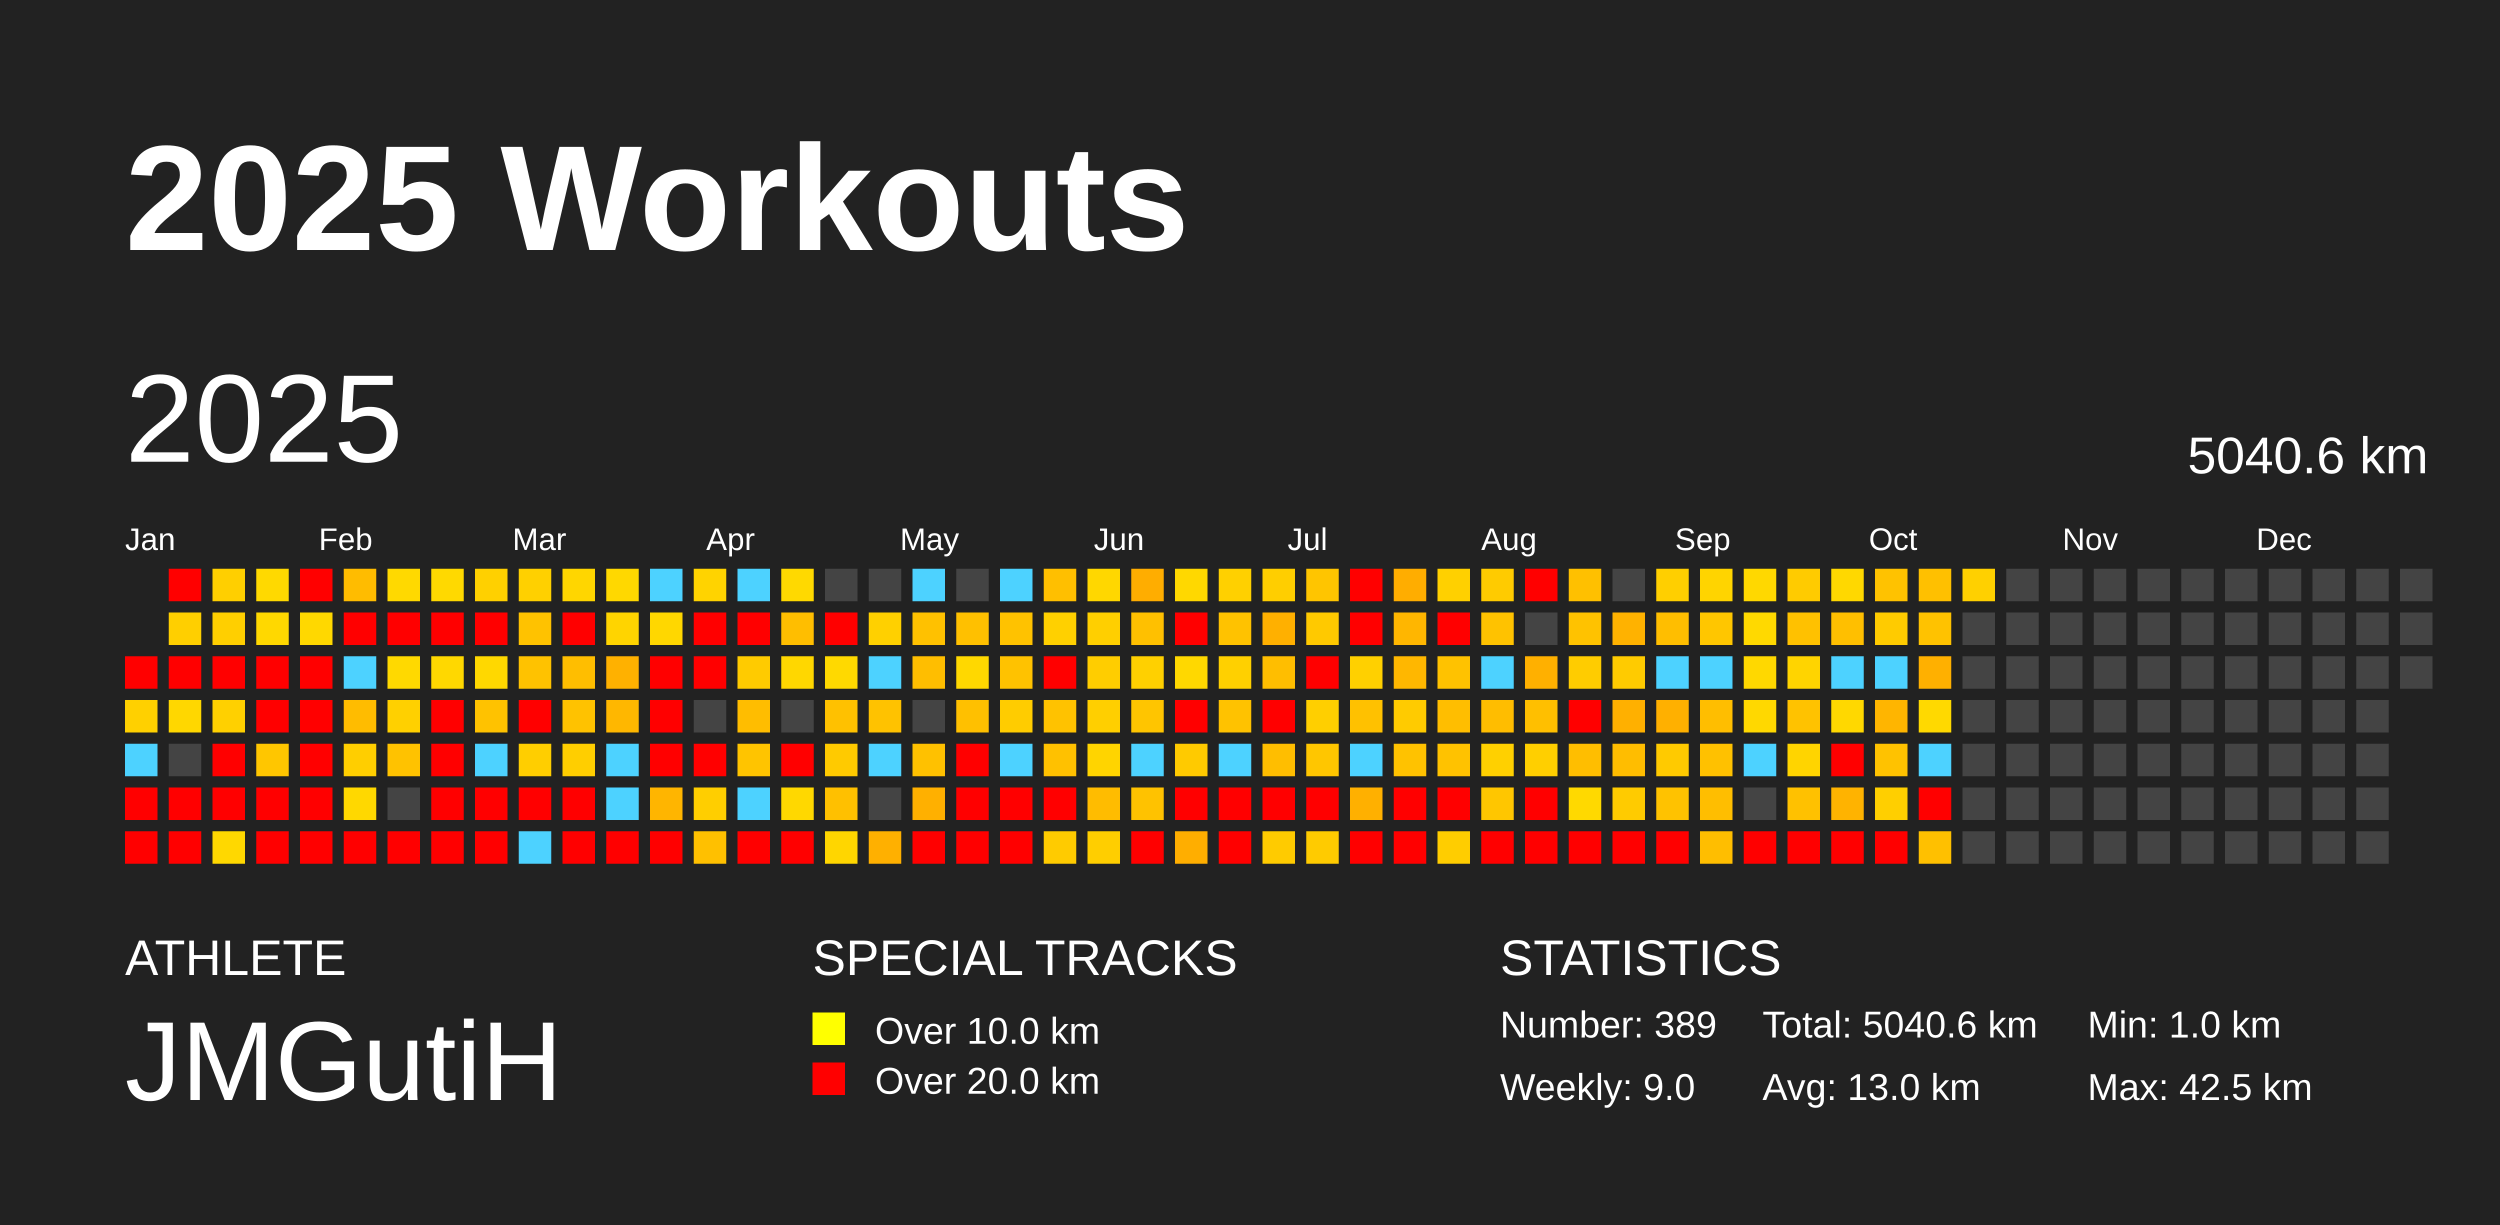
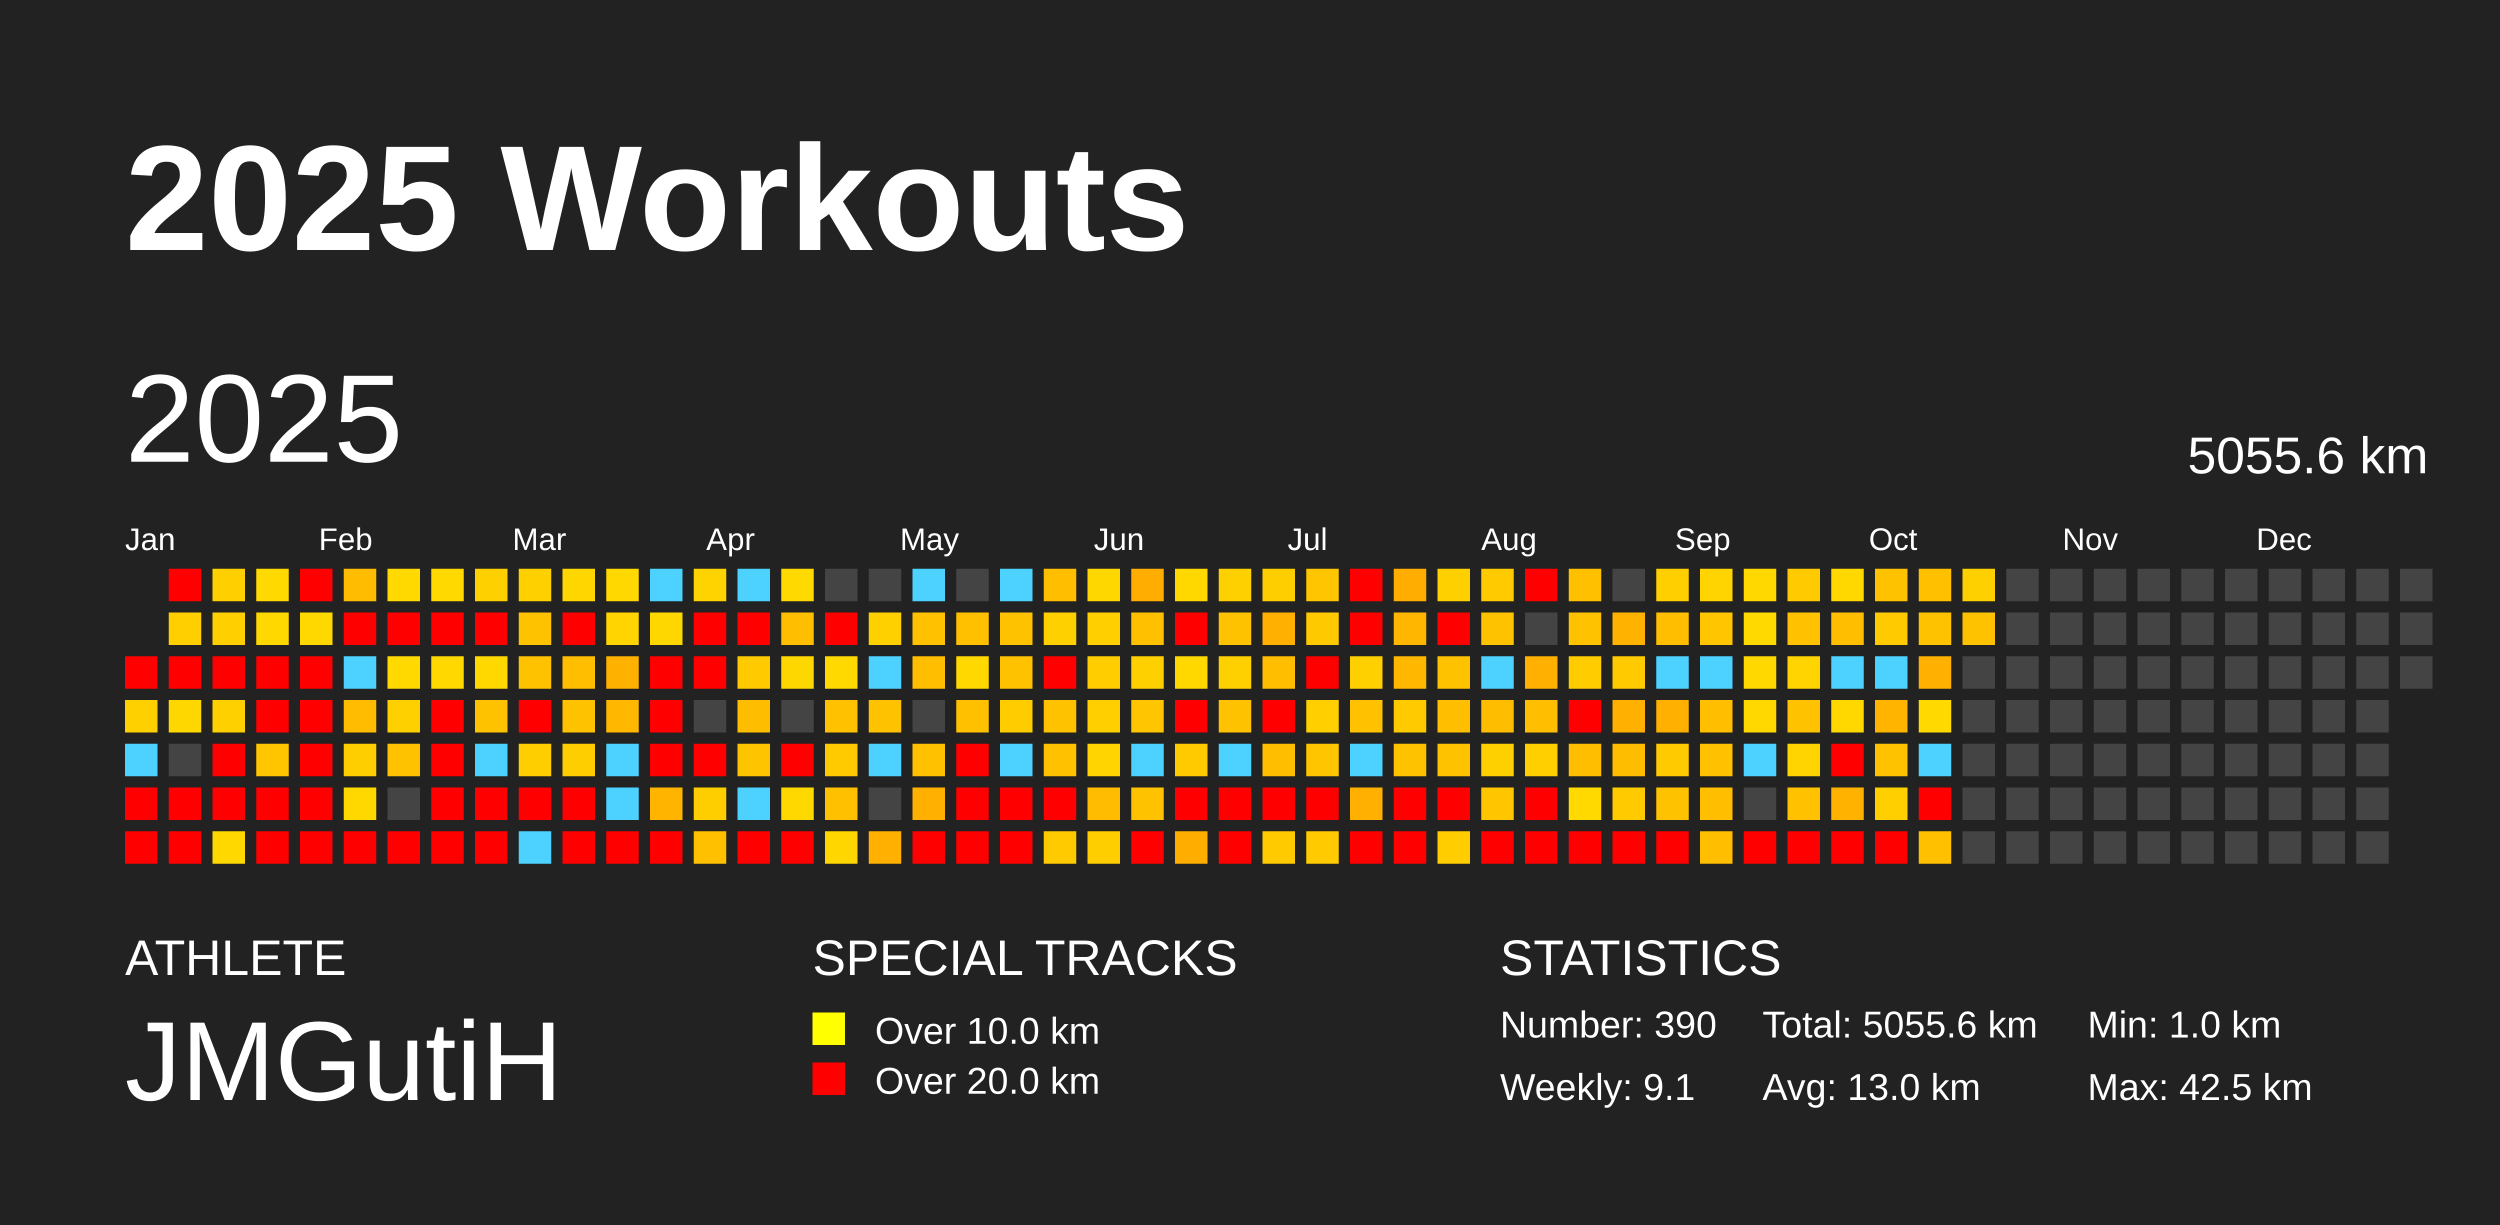
<svg xmlns="http://www.w3.org/2000/svg" baseProfile="full" height="98mm" version="1.1" viewBox="0,0,200,98" width="200mm">
  <defs />
  <rect fill="#222222" height="98" width="200" x="0" y="0" />
  <text fill="#FFFFFF" style="font-size:12px; font-family:Arial; font-weight:bold;" x="10" y="20">2025 Workouts</text>
  <text fill="#FFFFFF" style="font-size:4px; font-family:Arial" x="10" y="78">ATHLETE</text>
  <text fill="#FFFFFF" style="font-size:9px; font-family:Arial" x="10" y="88">JMGutiH</text>
  <text fill="#FFFFFF" style="font-size:4px; font-family:Arial" x="65" y="78">SPECIAL TRACKS</text>
  <rect fill="yellow" height="2.6" width="2.6" x="65" y="81" />
  <text fill="#FFFFFF" style="font-size:3px; font-family:Arial" x="70" y="83.5">Over 10.0 km</text>
  <rect fill="red" height="2.6" width="2.6" x="65" y="85" />
  <text fill="#FFFFFF" style="font-size:3px; font-family:Arial" x="70" y="87.5">Over 20.0 km</text>
  <text fill="#FFFFFF" style="font-size:4px; font-family:Arial" x="120" y="78">STATISTICS</text>
-   <text fill="#FFFFFF" style="font-size:3px; font-family:Arial" x="120" y="83">Number: 389</text>
-   <text fill="#FFFFFF" style="font-size:3px; font-family:Arial" x="120" y="88">Weekly: 9.0</text>
-   <text fill="#FFFFFF" style="font-size:3px; font-family:Arial" x="141" y="83">Total: 5040.6 km</text>
+   <text fill="#FFFFFF" style="font-size:3px; font-family:Arial" x="120" y="83">Number: 390</text>
+   <text fill="#FFFFFF" style="font-size:3px; font-family:Arial" x="120" y="88">Weekly: 9.1</text>
+   <text fill="#FFFFFF" style="font-size:3px; font-family:Arial" x="141" y="83">Total: 5055.6 km</text>
  <text fill="#FFFFFF" style="font-size:3px; font-family:Arial" x="141" y="88">Avg: 13.0 km</text>
  <text fill="#FFFFFF" style="font-size:3px; font-family:Arial" x="167" y="83">Min: 1.0 km</text>
  <text fill="#FFFFFF" style="font-size:3px; font-family:Arial" x="167" y="88">Max: 42.5 km</text>
  <text dominant-baseline="hanging" fill="#FFFFFF" style="font-size:10.0px; font-family:Arial;" x="10" y="30">2025</text>
-   <text dominant-baseline="hanging" fill="#FFFFFF" style="font-size:4.125px; font-family:Arial;" x="175" y="35">5040.6 km</text>
+   <text dominant-baseline="hanging" fill="#FFFFFF" style="font-size:4.125px; font-family:Arial;" x="175" y="35">5055.6 km</text>
  <text fill="#FFFFFF" style="font-size:2.5px; font-family:Arial" x="10.0" y="44">Jan</text>
  <text fill="#FFFFFF" style="font-size:2.5px; font-family:Arial" x="25.5" y="44">Feb</text>
  <text fill="#FFFFFF" style="font-size:2.5px; font-family:Arial" x="41.0" y="44">Mar</text>
  <text fill="#FFFFFF" style="font-size:2.5px; font-family:Arial" x="56.5" y="44">Apr</text>
  <text fill="#FFFFFF" style="font-size:2.5px; font-family:Arial" x="72.0" y="44">May</text>
  <text fill="#FFFFFF" style="font-size:2.5px; font-family:Arial" x="87.5" y="44">Jun</text>
  <text fill="#FFFFFF" style="font-size:2.5px; font-family:Arial" x="103.0" y="44">Jul</text>
  <text fill="#FFFFFF" style="font-size:2.5px; font-family:Arial" x="118.5" y="44">Aug</text>
  <text fill="#FFFFFF" style="font-size:2.5px; font-family:Arial" x="134.0" y="44">Sep</text>
  <text fill="#FFFFFF" style="font-size:2.5px; font-family:Arial" x="149.5" y="44">Oct</text>
  <text fill="#FFFFFF" style="font-size:2.5px; font-family:Arial" x="165.0" y="44">Nov</text>
  <text fill="#FFFFFF" style="font-size:2.5px; font-family:Arial" x="180.5" y="44">Dec</text>
  <rect fill="red" height="2.6" width="2.6" x="10.0" y="52.5" />
  <rect fill="#ffd000" height="2.6" width="2.6" x="10.0" y="56.0" />
  <rect fill="#4dd2ff" height="2.6" width="2.6" x="10.0" y="59.5" />
  <rect fill="red" height="2.6" width="2.6" x="10.0" y="63.0" />
  <rect fill="red" height="2.6" width="2.6" x="10.0" y="66.5" />
  <rect fill="red" height="2.6" width="2.6" x="13.5" y="45.5" />
  <rect fill="#ffcf00" height="2.6" width="2.6" x="13.5" y="49.0" />
  <rect fill="red" height="2.6" width="2.6" x="13.5" y="52.5" />
  <rect fill="#ffd700" height="2.6" width="2.6" x="13.5" y="56.0" />
  <rect fill="#444444" height="2.6" width="2.6" x="13.5" y="59.5" />
  <rect fill="red" height="2.6" width="2.6" x="13.5" y="63.0" />
  <rect fill="red" height="2.6" width="2.6" x="13.5" y="66.5" />
  <rect fill="#ffcf00" height="2.6" width="2.6" x="17.0" y="45.5" />
  <rect fill="#ffcf00" height="2.6" width="2.6" x="17.0" y="49.0" />
  <rect fill="red" height="2.6" width="2.6" x="17.0" y="52.5" />
  <rect fill="#ffd000" height="2.6" width="2.6" x="17.0" y="56.0" />
  <rect fill="red" height="2.6" width="2.6" x="17.0" y="59.5" />
  <rect fill="red" height="2.6" width="2.6" x="17.0" y="63.0" />
  <rect fill="#ffd800" height="2.6" width="2.6" x="17.0" y="66.5" />
  <rect fill="#ffd900" height="2.6" width="2.6" x="20.5" y="45.5" />
  <rect fill="#ffd800" height="2.6" width="2.6" x="20.5" y="49.0" />
  <rect fill="red" height="2.6" width="2.6" x="20.5" y="52.5" />
  <rect fill="red" height="2.6" width="2.6" x="20.5" y="56.0" />
  <rect fill="#ffc600" height="2.6" width="2.6" x="20.5" y="59.5" />
  <rect fill="red" height="2.6" width="2.6" x="20.5" y="63.0" />
  <rect fill="red" height="2.6" width="2.6" x="20.5" y="66.5" />
  <rect fill="red" height="2.6" width="2.6" x="24.0" y="45.5" />
  <rect fill="#ffd800" height="2.6" width="2.6" x="24.0" y="49.0" />
  <rect fill="red" height="2.6" width="2.6" x="24.0" y="52.5" />
  <rect fill="red" height="2.6" width="2.6" x="24.0" y="56.0" />
  <rect fill="red" height="2.6" width="2.6" x="24.0" y="59.5" />
  <rect fill="red" height="2.6" width="2.6" x="24.0" y="63.0" />
  <rect fill="red" height="2.6" width="2.6" x="24.0" y="66.5" />
  <rect fill="#ffbc00" height="2.6" width="2.6" x="27.5" y="45.5" />
  <rect fill="red" height="2.6" width="2.6" x="27.5" y="49.0" />
  <rect fill="#4dd2ff" height="2.6" width="2.6" x="27.5" y="52.5" />
  <rect fill="#ffbc00" height="2.6" width="2.6" x="27.5" y="56.0" />
  <rect fill="#ffce00" height="2.6" width="2.6" x="27.5" y="59.5" />
  <rect fill="#ffd800" height="2.6" width="2.6" x="27.5" y="63.0" />
  <rect fill="red" height="2.6" width="2.6" x="27.5" y="66.5" />
  <rect fill="#ffd900" height="2.6" width="2.6" x="31.0" y="45.5" />
  <rect fill="red" height="2.6" width="2.6" x="31.0" y="49.0" />
  <rect fill="#ffd900" height="2.6" width="2.6" x="31.0" y="52.5" />
  <rect fill="#ffd000" height="2.6" width="2.6" x="31.0" y="56.0" />
  <rect fill="#ffc200" height="2.6" width="2.6" x="31.0" y="59.5" />
  <rect fill="#444444" height="2.6" width="2.6" x="31.0" y="63.0" />
  <rect fill="red" height="2.6" width="2.6" x="31.0" y="66.5" />
  <rect fill="#ffd900" height="2.6" width="2.6" x="34.5" y="45.5" />
  <rect fill="red" height="2.6" width="2.6" x="34.5" y="49.0" />
  <rect fill="#ffd800" height="2.6" width="2.6" x="34.5" y="52.5" />
  <rect fill="red" height="2.6" width="2.6" x="34.5" y="56.0" />
  <rect fill="red" height="2.6" width="2.6" x="34.5" y="59.5" />
  <rect fill="red" height="2.6" width="2.6" x="34.5" y="63.0" />
  <rect fill="red" height="2.6" width="2.6" x="34.5" y="66.5" />
  <rect fill="#ffd000" height="2.6" width="2.6" x="38.0" y="45.5" />
  <rect fill="red" height="2.6" width="2.6" x="38.0" y="49.0" />
  <rect fill="#ffd800" height="2.6" width="2.6" x="38.0" y="52.5" />
  <rect fill="#ffc200" height="2.6" width="2.6" x="38.0" y="56.0" />
  <rect fill="#4dd2ff" height="2.6" width="2.6" x="38.0" y="59.5" />
  <rect fill="red" height="2.6" width="2.6" x="38.0" y="63.0" />
  <rect fill="red" height="2.6" width="2.6" x="38.0" y="66.5" />
  <rect fill="#ffd000" height="2.6" width="2.6" x="41.5" y="45.5" />
  <rect fill="#ffc200" height="2.6" width="2.6" x="41.5" y="49.0" />
  <rect fill="#ffc200" height="2.6" width="2.6" x="41.5" y="52.5" />
  <rect fill="red" height="2.6" width="2.6" x="41.5" y="56.0" />
  <rect fill="#ffce00" height="2.6" width="2.6" x="41.5" y="59.5" />
  <rect fill="red" height="2.6" width="2.6" x="41.5" y="63.0" />
  <rect fill="#4dd2ff" height="2.6" width="2.6" x="41.5" y="66.5" />
  <rect fill="#ffd600" height="2.6" width="2.6" x="45.0" y="45.5" />
  <rect fill="red" height="2.6" width="2.6" x="45.0" y="49.0" />
  <rect fill="#ffbe00" height="2.6" width="2.6" x="45.0" y="52.5" />
  <rect fill="#ffc200" height="2.6" width="2.6" x="45.0" y="56.0" />
  <rect fill="#ffce00" height="2.6" width="2.6" x="45.0" y="59.5" />
  <rect fill="red" height="2.6" width="2.6" x="45.0" y="63.0" />
  <rect fill="red" height="2.6" width="2.6" x="45.0" y="66.5" />
  <rect fill="#ffd800" height="2.6" width="2.6" x="48.5" y="45.5" />
  <rect fill="#ffd400" height="2.6" width="2.6" x="48.5" y="49.0" />
  <rect fill="#ffb100" height="2.6" width="2.6" x="48.5" y="52.5" />
  <rect fill="#ffb700" height="2.6" width="2.6" x="48.5" y="56.0" />
  <rect fill="#4dd2ff" height="2.6" width="2.6" x="48.5" y="59.5" />
  <rect fill="#4dd2ff" height="2.6" width="2.6" x="48.5" y="63.0" />
  <rect fill="red" height="2.6" width="2.6" x="48.5" y="66.5" />
  <rect fill="#4dd2ff" height="2.6" width="2.6" x="52.0" y="45.5" />
  <rect fill="#ffd700" height="2.6" width="2.6" x="52.0" y="49.0" />
  <rect fill="red" height="2.6" width="2.6" x="52.0" y="52.5" />
  <rect fill="red" height="2.6" width="2.6" x="52.0" y="56.0" />
  <rect fill="red" height="2.6" width="2.6" x="52.0" y="59.5" />
  <rect fill="#ffb500" height="2.6" width="2.6" x="52.0" y="63.0" />
  <rect fill="red" height="2.6" width="2.6" x="52.0" y="66.5" />
  <rect fill="#ffd300" height="2.6" width="2.6" x="55.5" y="45.5" />
  <rect fill="red" height="2.6" width="2.6" x="55.5" y="49.0" />
  <rect fill="red" height="2.6" width="2.6" x="55.5" y="52.5" />
  <rect fill="#444444" height="2.6" width="2.6" x="55.5" y="56.0" />
  <rect fill="red" height="2.6" width="2.6" x="55.5" y="59.5" />
  <rect fill="#ffce00" height="2.6" width="2.6" x="55.5" y="63.0" />
  <rect fill="#ffc000" height="2.6" width="2.6" x="55.5" y="66.5" />
  <rect fill="#4dd2ff" height="2.6" width="2.6" x="59.0" y="45.5" />
  <rect fill="red" height="2.6" width="2.6" x="59.0" y="49.0" />
  <rect fill="#ffcb00" height="2.6" width="2.6" x="59.0" y="52.5" />
  <rect fill="#ffbd00" height="2.6" width="2.6" x="59.0" y="56.0" />
  <rect fill="#ffc400" height="2.6" width="2.6" x="59.0" y="59.5" />
  <rect fill="#4dd2ff" height="2.6" width="2.6" x="59.0" y="63.0" />
  <rect fill="red" height="2.6" width="2.6" x="59.0" y="66.5" />
  <rect fill="#ffd900" height="2.6" width="2.6" x="62.5" y="45.5" />
  <rect fill="#ffbe00" height="2.6" width="2.6" x="62.5" y="49.0" />
  <rect fill="#ffd700" height="2.6" width="2.6" x="62.5" y="52.5" />
  <rect fill="#444444" height="2.6" width="2.6" x="62.5" y="56.0" />
  <rect fill="red" height="2.6" width="2.6" x="62.5" y="59.5" />
  <rect fill="#ffd800" height="2.6" width="2.6" x="62.5" y="63.0" />
  <rect fill="red" height="2.6" width="2.6" x="62.5" y="66.5" />
  <rect fill="#444444" height="2.6" width="2.6" x="66.0" y="45.5" />
  <rect fill="red" height="2.6" width="2.6" x="66.0" y="49.0" />
  <rect fill="#ffd900" height="2.6" width="2.6" x="66.0" y="52.5" />
  <rect fill="#ffc100" height="2.6" width="2.6" x="66.0" y="56.0" />
  <rect fill="#ffca00" height="2.6" width="2.6" x="66.0" y="59.5" />
  <rect fill="#ffc000" height="2.6" width="2.6" x="66.0" y="63.0" />
  <rect fill="#ffd600" height="2.6" width="2.6" x="66.0" y="66.5" />
  <rect fill="#444444" height="2.6" width="2.6" x="69.5" y="45.5" />
  <rect fill="#ffd000" height="2.6" width="2.6" x="69.5" y="49.0" />
  <rect fill="#4dd2ff" height="2.6" width="2.6" x="69.5" y="52.5" />
  <rect fill="#ffc200" height="2.6" width="2.6" x="69.5" y="56.0" />
  <rect fill="#4dd2ff" height="2.6" width="2.6" x="69.5" y="59.5" />
  <rect fill="#444444" height="2.6" width="2.6" x="69.5" y="63.0" />
  <rect fill="#ffb000" height="2.6" width="2.6" x="69.5" y="66.5" />
  <rect fill="#4dd2ff" height="2.6" width="2.6" x="73.0" y="45.5" />
  <rect fill="#ffc100" height="2.6" width="2.6" x="73.0" y="49.0" />
  <rect fill="#ffbe00" height="2.6" width="2.6" x="73.0" y="52.5" />
  <rect fill="#444444" height="2.6" width="2.6" x="73.0" y="56.0" />
  <rect fill="#ffc100" height="2.6" width="2.6" x="73.0" y="59.5" />
  <rect fill="#ffb000" height="2.6" width="2.6" x="73.0" y="63.0" />
  <rect fill="red" height="2.6" width="2.6" x="73.0" y="66.5" />
  <rect fill="#444444" height="2.6" width="2.6" x="76.5" y="45.5" />
  <rect fill="#ffc000" height="2.6" width="2.6" x="76.5" y="49.0" />
  <rect fill="#ffd800" height="2.6" width="2.6" x="76.5" y="52.5" />
  <rect fill="#ffc000" height="2.6" width="2.6" x="76.5" y="56.0" />
  <rect fill="red" height="2.6" width="2.6" x="76.5" y="59.5" />
  <rect fill="red" height="2.6" width="2.6" x="76.5" y="63.0" />
  <rect fill="red" height="2.6" width="2.6" x="76.5" y="66.5" />
  <rect fill="#4dd2ff" height="2.6" width="2.6" x="80.0" y="45.5" />
  <rect fill="#ffc200" height="2.6" width="2.6" x="80.0" y="49.0" />
  <rect fill="#ffc200" height="2.6" width="2.6" x="80.0" y="52.5" />
  <rect fill="#ffcc00" height="2.6" width="2.6" x="80.0" y="56.0" />
  <rect fill="#4dd2ff" height="2.6" width="2.6" x="80.0" y="59.5" />
  <rect fill="red" height="2.6" width="2.6" x="80.0" y="63.0" />
  <rect fill="red" height="2.6" width="2.6" x="80.0" y="66.5" />
  <rect fill="#ffbf00" height="2.6" width="2.6" x="83.5" y="45.5" />
  <rect fill="#ffd000" height="2.6" width="2.6" x="83.5" y="49.0" />
  <rect fill="red" height="2.6" width="2.6" x="83.5" y="52.5" />
  <rect fill="#ffc200" height="2.6" width="2.6" x="83.5" y="56.0" />
  <rect fill="#ffc100" height="2.6" width="2.6" x="83.5" y="59.5" />
  <rect fill="red" height="2.6" width="2.6" x="83.5" y="63.0" />
  <rect fill="#ffcb00" height="2.6" width="2.6" x="83.5" y="66.5" />
  <rect fill="#ffd700" height="2.6" width="2.6" x="87.0" y="45.5" />
  <rect fill="#ffcf00" height="2.6" width="2.6" x="87.0" y="49.0" />
  <rect fill="#ffcd00" height="2.6" width="2.6" x="87.0" y="52.5" />
  <rect fill="#ffcf00" height="2.6" width="2.6" x="87.0" y="56.0" />
  <rect fill="#ffd400" height="2.6" width="2.6" x="87.0" y="59.5" />
  <rect fill="#ffbc00" height="2.6" width="2.6" x="87.0" y="63.0" />
  <rect fill="#ffce00" height="2.6" width="2.6" x="87.0" y="66.5" />
  <rect fill="#ffad00" height="2.6" width="2.6" x="90.5" y="45.5" />
  <rect fill="#ffc000" height="2.6" width="2.6" x="90.5" y="49.0" />
  <rect fill="#ffd000" height="2.6" width="2.6" x="90.5" y="52.5" />
  <rect fill="#ffc500" height="2.6" width="2.6" x="90.5" y="56.0" />
  <rect fill="#4dd2ff" height="2.6" width="2.6" x="90.5" y="59.5" />
  <rect fill="#ffc200" height="2.6" width="2.6" x="90.5" y="63.0" />
  <rect fill="red" height="2.6" width="2.6" x="90.5" y="66.5" />
  <rect fill="#ffd800" height="2.6" width="2.6" x="94.0" y="45.5" />
  <rect fill="red" height="2.6" width="2.6" x="94.0" y="49.0" />
  <rect fill="#ffd800" height="2.6" width="2.6" x="94.0" y="52.5" />
  <rect fill="red" height="2.6" width="2.6" x="94.0" y="56.0" />
  <rect fill="#ffca00" height="2.6" width="2.6" x="94.0" y="59.5" />
  <rect fill="red" height="2.6" width="2.6" x="94.0" y="63.0" />
  <rect fill="#ffae00" height="2.6" width="2.6" x="94.0" y="66.5" />
  <rect fill="#ffd000" height="2.6" width="2.6" x="97.5" y="45.5" />
  <rect fill="#ffc200" height="2.6" width="2.6" x="97.5" y="49.0" />
  <rect fill="#ffd000" height="2.6" width="2.6" x="97.5" y="52.5" />
  <rect fill="#ffc200" height="2.6" width="2.6" x="97.5" y="56.0" />
  <rect fill="#4dd2ff" height="2.6" width="2.6" x="97.5" y="59.5" />
  <rect fill="red" height="2.6" width="2.6" x="97.5" y="63.0" />
  <rect fill="red" height="2.6" width="2.6" x="97.5" y="66.5" />
  <rect fill="#ffce00" height="2.6" width="2.6" x="101.0" y="45.5" />
  <rect fill="#ffb000" height="2.6" width="2.6" x="101.0" y="49.0" />
  <rect fill="#ffbe00" height="2.6" width="2.6" x="101.0" y="52.5" />
  <rect fill="red" height="2.6" width="2.6" x="101.0" y="56.0" />
  <rect fill="#ffbe00" height="2.6" width="2.6" x="101.0" y="59.5" />
  <rect fill="red" height="2.6" width="2.6" x="101.0" y="63.0" />
  <rect fill="#ffcb00" height="2.6" width="2.6" x="101.0" y="66.5" />
  <rect fill="#ffc500" height="2.6" width="2.6" x="104.5" y="45.5" />
  <rect fill="#ffc900" height="2.6" width="2.6" x="104.5" y="49.0" />
  <rect fill="red" height="2.6" width="2.6" x="104.5" y="52.5" />
  <rect fill="#ffcf00" height="2.6" width="2.6" x="104.5" y="56.0" />
  <rect fill="#ffc600" height="2.6" width="2.6" x="104.5" y="59.5" />
  <rect fill="red" height="2.6" width="2.6" x="104.5" y="63.0" />
  <rect fill="#ffcb00" height="2.6" width="2.6" x="104.5" y="66.5" />
  <rect fill="red" height="2.6" width="2.6" x="108.0" y="45.5" />
  <rect fill="red" height="2.6" width="2.6" x="108.0" y="49.0" />
  <rect fill="#ffd000" height="2.6" width="2.6" x="108.0" y="52.5" />
  <rect fill="#ffc100" height="2.6" width="2.6" x="108.0" y="56.0" />
  <rect fill="#4dd2ff" height="2.6" width="2.6" x="108.0" y="59.5" />
  <rect fill="#ffb000" height="2.6" width="2.6" x="108.0" y="63.0" />
  <rect fill="red" height="2.6" width="2.6" x="108.0" y="66.5" />
  <rect fill="#ffad00" height="2.6" width="2.6" x="111.5" y="45.5" />
  <rect fill="#ffb600" height="2.6" width="2.6" x="111.5" y="49.0" />
  <rect fill="#ffb700" height="2.6" width="2.6" x="111.5" y="52.5" />
  <rect fill="#ffcb00" height="2.6" width="2.6" x="111.5" y="56.0" />
  <rect fill="#ffc200" height="2.6" width="2.6" x="111.5" y="59.5" />
  <rect fill="red" height="2.6" width="2.6" x="111.5" y="63.0" />
  <rect fill="red" height="2.6" width="2.6" x="111.5" y="66.5" />
  <rect fill="#ffd000" height="2.6" width="2.6" x="115.0" y="45.5" />
  <rect fill="red" height="2.6" width="2.6" x="115.0" y="49.0" />
  <rect fill="#ffc200" height="2.6" width="2.6" x="115.0" y="52.5" />
  <rect fill="#ffbe00" height="2.6" width="2.6" x="115.0" y="56.0" />
  <rect fill="#ffc200" height="2.6" width="2.6" x="115.0" y="59.5" />
  <rect fill="red" height="2.6" width="2.6" x="115.0" y="63.0" />
  <rect fill="#ffcd00" height="2.6" width="2.6" x="115.0" y="66.5" />
  <rect fill="#ffcb00" height="2.6" width="2.6" x="118.5" y="45.5" />
  <rect fill="#ffc200" height="2.6" width="2.6" x="118.5" y="49.0" />
  <rect fill="#4dd2ff" height="2.6" width="2.6" x="118.5" y="52.5" />
  <rect fill="#ffbd00" height="2.6" width="2.6" x="118.5" y="56.0" />
  <rect fill="#ffd000" height="2.6" width="2.6" x="118.5" y="59.5" />
  <rect fill="#ffc600" height="2.6" width="2.6" x="118.5" y="63.0" />
  <rect fill="red" height="2.6" width="2.6" x="118.5" y="66.5" />
  <rect fill="red" height="2.6" width="2.6" x="122.0" y="45.5" />
  <rect fill="#444444" height="2.6" width="2.6" x="122.0" y="49.0" />
  <rect fill="#ffb000" height="2.6" width="2.6" x="122.0" y="52.5" />
  <rect fill="#ffbf00" height="2.6" width="2.6" x="122.0" y="56.0" />
  <rect fill="#ffcf00" height="2.6" width="2.6" x="122.0" y="59.5" />
  <rect fill="red" height="2.6" width="2.6" x="122.0" y="63.0" />
  <rect fill="red" height="2.6" width="2.6" x="122.0" y="66.5" />
  <rect fill="#ffc000" height="2.6" width="2.6" x="125.5" y="45.5" />
  <rect fill="#ffc200" height="2.6" width="2.6" x="125.5" y="49.0" />
  <rect fill="#ffcc00" height="2.6" width="2.6" x="125.5" y="52.5" />
  <rect fill="red" height="2.6" width="2.6" x="125.5" y="56.0" />
  <rect fill="#ffbe00" height="2.6" width="2.6" x="125.5" y="59.5" />
  <rect fill="#ffd900" height="2.6" width="2.6" x="125.5" y="63.0" />
  <rect fill="red" height="2.6" width="2.6" x="125.5" y="66.5" />
  <rect fill="#444444" height="2.6" width="2.6" x="129.0" y="45.5" />
  <rect fill="#ffb200" height="2.6" width="2.6" x="129.0" y="49.0" />
  <rect fill="#ffcb00" height="2.6" width="2.6" x="129.0" y="52.5" />
  <rect fill="#ffb000" height="2.6" width="2.6" x="129.0" y="56.0" />
  <rect fill="#ffbd00" height="2.6" width="2.6" x="129.0" y="59.5" />
  <rect fill="#ffcb00" height="2.6" width="2.6" x="129.0" y="63.0" />
  <rect fill="red" height="2.6" width="2.6" x="129.0" y="66.5" />
  <rect fill="#ffcf00" height="2.6" width="2.6" x="132.5" y="45.5" />
  <rect fill="#ffbe00" height="2.6" width="2.6" x="132.5" y="49.0" />
  <rect fill="#4dd2ff" height="2.6" width="2.6" x="132.5" y="52.5" />
  <rect fill="#ffb000" height="2.6" width="2.6" x="132.5" y="56.0" />
  <rect fill="#ffca00" height="2.6" width="2.6" x="132.5" y="59.5" />
  <rect fill="#ffc200" height="2.6" width="2.6" x="132.5" y="63.0" />
  <rect fill="red" height="2.6" width="2.6" x="132.5" y="66.5" />
  <rect fill="#ffd400" height="2.6" width="2.6" x="136.0" y="45.5" />
  <rect fill="#ffc600" height="2.6" width="2.6" x="136.0" y="49.0" />
  <rect fill="#4dd2ff" height="2.6" width="2.6" x="136.0" y="52.5" />
  <rect fill="#ffbe00" height="2.6" width="2.6" x="136.0" y="56.0" />
  <rect fill="#ffc100" height="2.6" width="2.6" x="136.0" y="59.5" />
  <rect fill="#ffbe00" height="2.6" width="2.6" x="136.0" y="63.0" />
  <rect fill="#ffbe00" height="2.6" width="2.6" x="136.0" y="66.5" />
  <rect fill="#ffd800" height="2.6" width="2.6" x="139.5" y="45.5" />
  <rect fill="#ffd900" height="2.6" width="2.6" x="139.5" y="49.0" />
  <rect fill="#ffd800" height="2.6" width="2.6" x="139.5" y="52.5" />
  <rect fill="#ffd800" height="2.6" width="2.6" x="139.5" y="56.0" />
  <rect fill="#4dd2ff" height="2.6" width="2.6" x="139.5" y="59.5" />
  <rect fill="#444444" height="2.6" width="2.6" x="139.5" y="63.0" />
  <rect fill="red" height="2.6" width="2.6" x="139.5" y="66.5" />
  <rect fill="#ffcb00" height="2.6" width="2.6" x="143.0" y="45.5" />
  <rect fill="#ffc100" height="2.6" width="2.6" x="143.0" y="49.0" />
  <rect fill="#ffd400" height="2.6" width="2.6" x="143.0" y="52.5" />
  <rect fill="#ffc200" height="2.6" width="2.6" x="143.0" y="56.0" />
  <rect fill="#ffd400" height="2.6" width="2.6" x="143.0" y="59.5" />
  <rect fill="#ffc100" height="2.6" width="2.6" x="143.0" y="63.0" />
  <rect fill="red" height="2.6" width="2.6" x="143.0" y="66.5" />
  <rect fill="#ffd800" height="2.6" width="2.6" x="146.5" y="45.5" />
  <rect fill="#ffbf00" height="2.6" width="2.6" x="146.5" y="49.0" />
  <rect fill="#4dd2ff" height="2.6" width="2.6" x="146.5" y="52.5" />
  <rect fill="#ffd800" height="2.6" width="2.6" x="146.5" y="56.0" />
  <rect fill="red" height="2.6" width="2.6" x="146.5" y="59.5" />
  <rect fill="#ffb300" height="2.6" width="2.6" x="146.5" y="63.0" />
  <rect fill="red" height="2.6" width="2.6" x="146.5" y="66.5" />
  <rect fill="#ffc200" height="2.6" width="2.6" x="150.0" y="45.5" />
  <rect fill="#ffcb00" height="2.6" width="2.6" x="150.0" y="49.0" />
  <rect fill="#4dd2ff" height="2.6" width="2.6" x="150.0" y="52.5" />
  <rect fill="#ffb500" height="2.6" width="2.6" x="150.0" y="56.0" />
  <rect fill="#ffc200" height="2.6" width="2.6" x="150.0" y="59.5" />
  <rect fill="#ffcf00" height="2.6" width="2.6" x="150.0" y="63.0" />
  <rect fill="red" height="2.6" width="2.6" x="150.0" y="66.5" />
  <rect fill="#ffc000" height="2.6" width="2.6" x="153.5" y="45.5" />
  <rect fill="#ffc200" height="2.6" width="2.6" x="153.5" y="49.0" />
  <rect fill="#ffb000" height="2.6" width="2.6" x="153.5" y="52.5" />
  <rect fill="#ffd900" height="2.6" width="2.6" x="153.5" y="56.0" />
  <rect fill="#4dd2ff" height="2.6" width="2.6" x="153.5" y="59.5" />
  <rect fill="red" height="2.6" width="2.6" x="153.5" y="63.0" />
  <rect fill="#ffc000" height="2.6" width="2.6" x="153.5" y="66.5" />
  <rect fill="#ffd000" height="2.6" width="2.6" x="157.0" y="45.5" />
-   <rect fill="#444444" height="2.6" width="2.6" x="157.0" y="49.0" />
+   <rect fill="#ffc200" height="2.6" width="2.6" x="157.0" y="49.0" />
  <rect fill="#444444" height="2.6" width="2.6" x="157.0" y="52.5" />
  <rect fill="#444444" height="2.6" width="2.6" x="157.0" y="56.0" />
  <rect fill="#444444" height="2.6" width="2.6" x="157.0" y="59.5" />
  <rect fill="#444444" height="2.6" width="2.6" x="157.0" y="63.0" />
  <rect fill="#444444" height="2.6" width="2.6" x="157.0" y="66.5" />
  <rect fill="#444444" height="2.6" width="2.6" x="160.5" y="45.5" />
  <rect fill="#444444" height="2.6" width="2.6" x="160.5" y="49.0" />
  <rect fill="#444444" height="2.6" width="2.6" x="160.5" y="52.5" />
  <rect fill="#444444" height="2.6" width="2.6" x="160.5" y="56.0" />
  <rect fill="#444444" height="2.6" width="2.6" x="160.5" y="59.5" />
  <rect fill="#444444" height="2.6" width="2.6" x="160.5" y="63.0" />
  <rect fill="#444444" height="2.6" width="2.6" x="160.5" y="66.5" />
  <rect fill="#444444" height="2.6" width="2.6" x="164.0" y="45.5" />
  <rect fill="#444444" height="2.6" width="2.6" x="164.0" y="49.0" />
  <rect fill="#444444" height="2.6" width="2.6" x="164.0" y="52.5" />
  <rect fill="#444444" height="2.6" width="2.6" x="164.0" y="56.0" />
  <rect fill="#444444" height="2.6" width="2.6" x="164.0" y="59.5" />
  <rect fill="#444444" height="2.6" width="2.6" x="164.0" y="63.0" />
  <rect fill="#444444" height="2.6" width="2.6" x="164.0" y="66.5" />
  <rect fill="#444444" height="2.6" width="2.6" x="167.5" y="45.5" />
  <rect fill="#444444" height="2.6" width="2.6" x="167.5" y="49.0" />
  <rect fill="#444444" height="2.6" width="2.6" x="167.5" y="52.5" />
  <rect fill="#444444" height="2.6" width="2.6" x="167.5" y="56.0" />
  <rect fill="#444444" height="2.6" width="2.6" x="167.5" y="59.5" />
  <rect fill="#444444" height="2.6" width="2.6" x="167.5" y="63.0" />
  <rect fill="#444444" height="2.6" width="2.6" x="167.5" y="66.5" />
  <rect fill="#444444" height="2.6" width="2.6" x="171.0" y="45.5" />
  <rect fill="#444444" height="2.6" width="2.6" x="171.0" y="49.0" />
  <rect fill="#444444" height="2.6" width="2.6" x="171.0" y="52.5" />
  <rect fill="#444444" height="2.6" width="2.6" x="171.0" y="56.0" />
  <rect fill="#444444" height="2.6" width="2.6" x="171.0" y="59.5" />
  <rect fill="#444444" height="2.6" width="2.6" x="171.0" y="63.0" />
  <rect fill="#444444" height="2.6" width="2.6" x="171.0" y="66.5" />
  <rect fill="#444444" height="2.6" width="2.6" x="174.5" y="45.5" />
  <rect fill="#444444" height="2.6" width="2.6" x="174.5" y="49.0" />
  <rect fill="#444444" height="2.6" width="2.6" x="174.5" y="52.5" />
  <rect fill="#444444" height="2.6" width="2.6" x="174.5" y="56.0" />
  <rect fill="#444444" height="2.6" width="2.6" x="174.5" y="59.5" />
  <rect fill="#444444" height="2.6" width="2.6" x="174.5" y="63.0" />
  <rect fill="#444444" height="2.6" width="2.6" x="174.5" y="66.5" />
  <rect fill="#444444" height="2.6" width="2.6" x="178.0" y="45.5" />
  <rect fill="#444444" height="2.6" width="2.6" x="178.0" y="49.0" />
  <rect fill="#444444" height="2.6" width="2.6" x="178.0" y="52.5" />
  <rect fill="#444444" height="2.6" width="2.6" x="178.0" y="56.0" />
  <rect fill="#444444" height="2.6" width="2.6" x="178.0" y="59.5" />
  <rect fill="#444444" height="2.6" width="2.6" x="178.0" y="63.0" />
  <rect fill="#444444" height="2.6" width="2.6" x="178.0" y="66.5" />
  <rect fill="#444444" height="2.6" width="2.6" x="181.5" y="45.5" />
  <rect fill="#444444" height="2.6" width="2.6" x="181.5" y="49.0" />
  <rect fill="#444444" height="2.6" width="2.6" x="181.5" y="52.5" />
  <rect fill="#444444" height="2.6" width="2.6" x="181.5" y="56.0" />
  <rect fill="#444444" height="2.6" width="2.6" x="181.5" y="59.5" />
  <rect fill="#444444" height="2.6" width="2.6" x="181.5" y="63.0" />
  <rect fill="#444444" height="2.6" width="2.6" x="181.5" y="66.5" />
  <rect fill="#444444" height="2.6" width="2.6" x="185.0" y="45.5" />
  <rect fill="#444444" height="2.6" width="2.6" x="185.0" y="49.0" />
  <rect fill="#444444" height="2.6" width="2.6" x="185.0" y="52.5" />
  <rect fill="#444444" height="2.6" width="2.6" x="185.0" y="56.0" />
  <rect fill="#444444" height="2.6" width="2.6" x="185.0" y="59.5" />
  <rect fill="#444444" height="2.6" width="2.6" x="185.0" y="63.0" />
  <rect fill="#444444" height="2.6" width="2.6" x="185.0" y="66.5" />
  <rect fill="#444444" height="2.6" width="2.6" x="188.5" y="45.5" />
  <rect fill="#444444" height="2.6" width="2.6" x="188.5" y="49.0" />
  <rect fill="#444444" height="2.6" width="2.6" x="188.5" y="52.5" />
  <rect fill="#444444" height="2.6" width="2.6" x="188.5" y="56.0" />
  <rect fill="#444444" height="2.6" width="2.6" x="188.5" y="59.5" />
  <rect fill="#444444" height="2.6" width="2.6" x="188.5" y="63.0" />
  <rect fill="#444444" height="2.6" width="2.6" x="188.5" y="66.5" />
  <rect fill="#444444" height="2.6" width="2.6" x="192.0" y="45.5" />
  <rect fill="#444444" height="2.6" width="2.6" x="192.0" y="49.0" />
  <rect fill="#444444" height="2.6" width="2.6" x="192.0" y="52.5" />
</svg>
